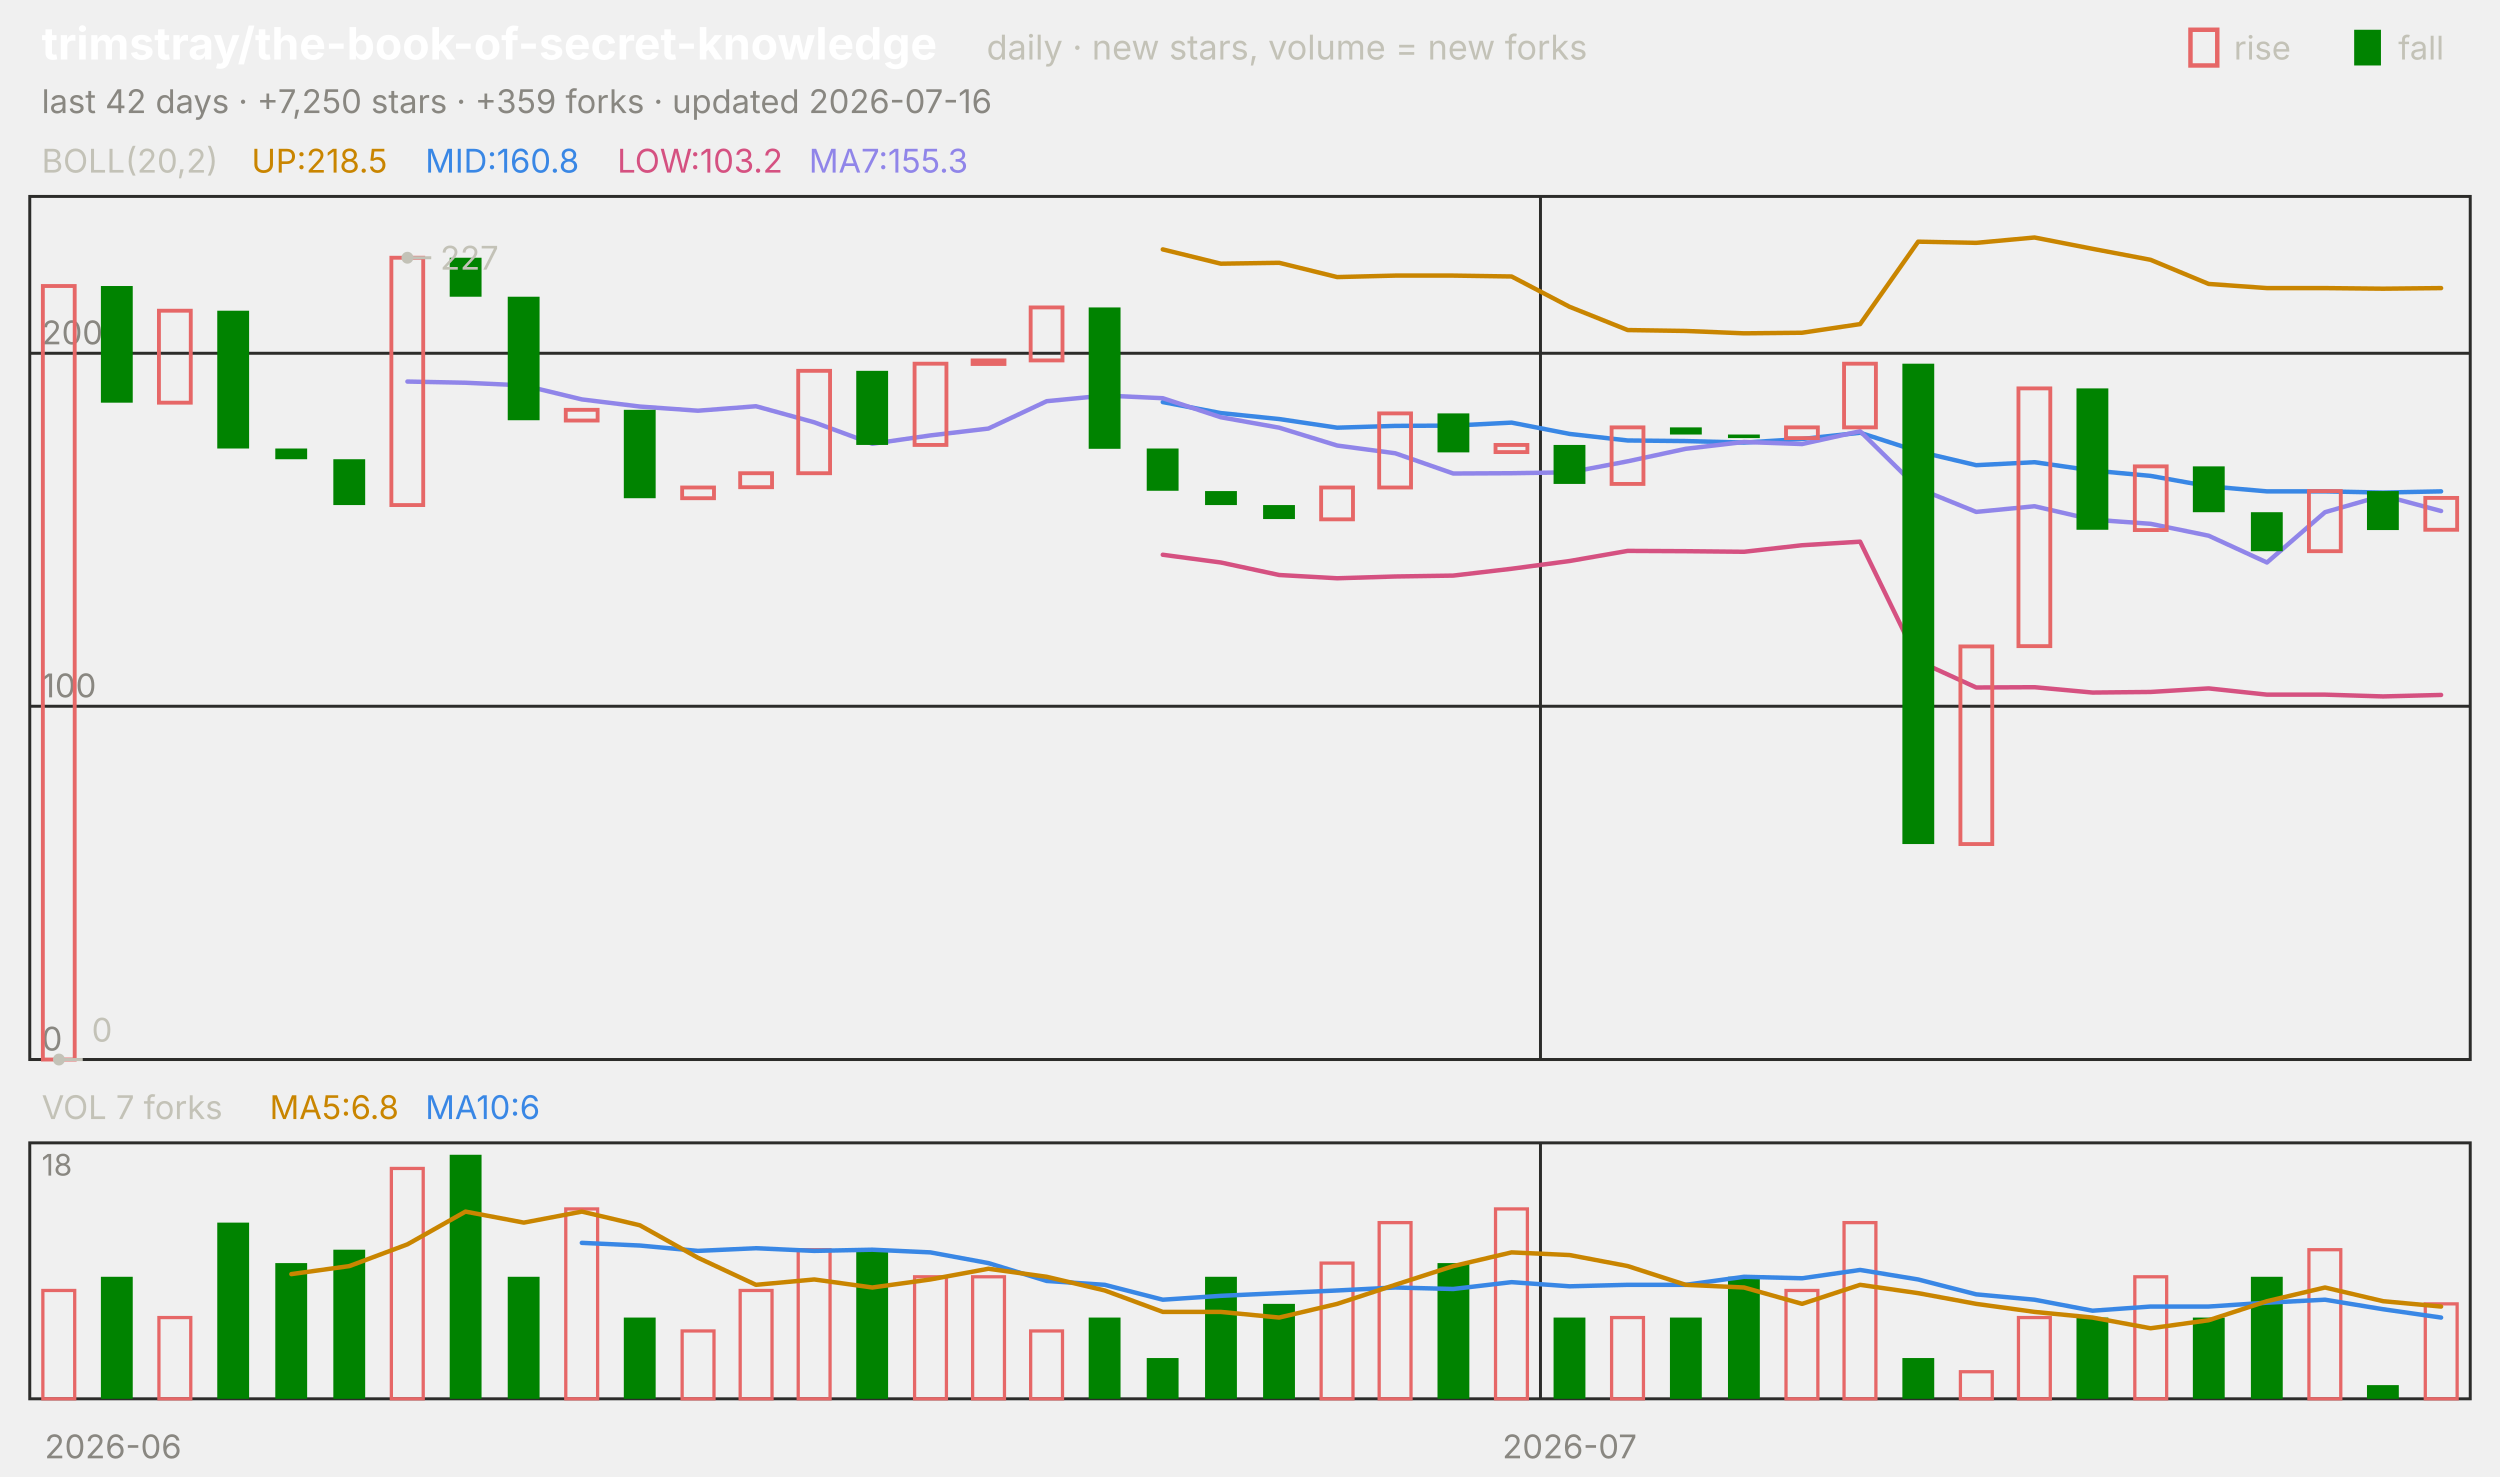
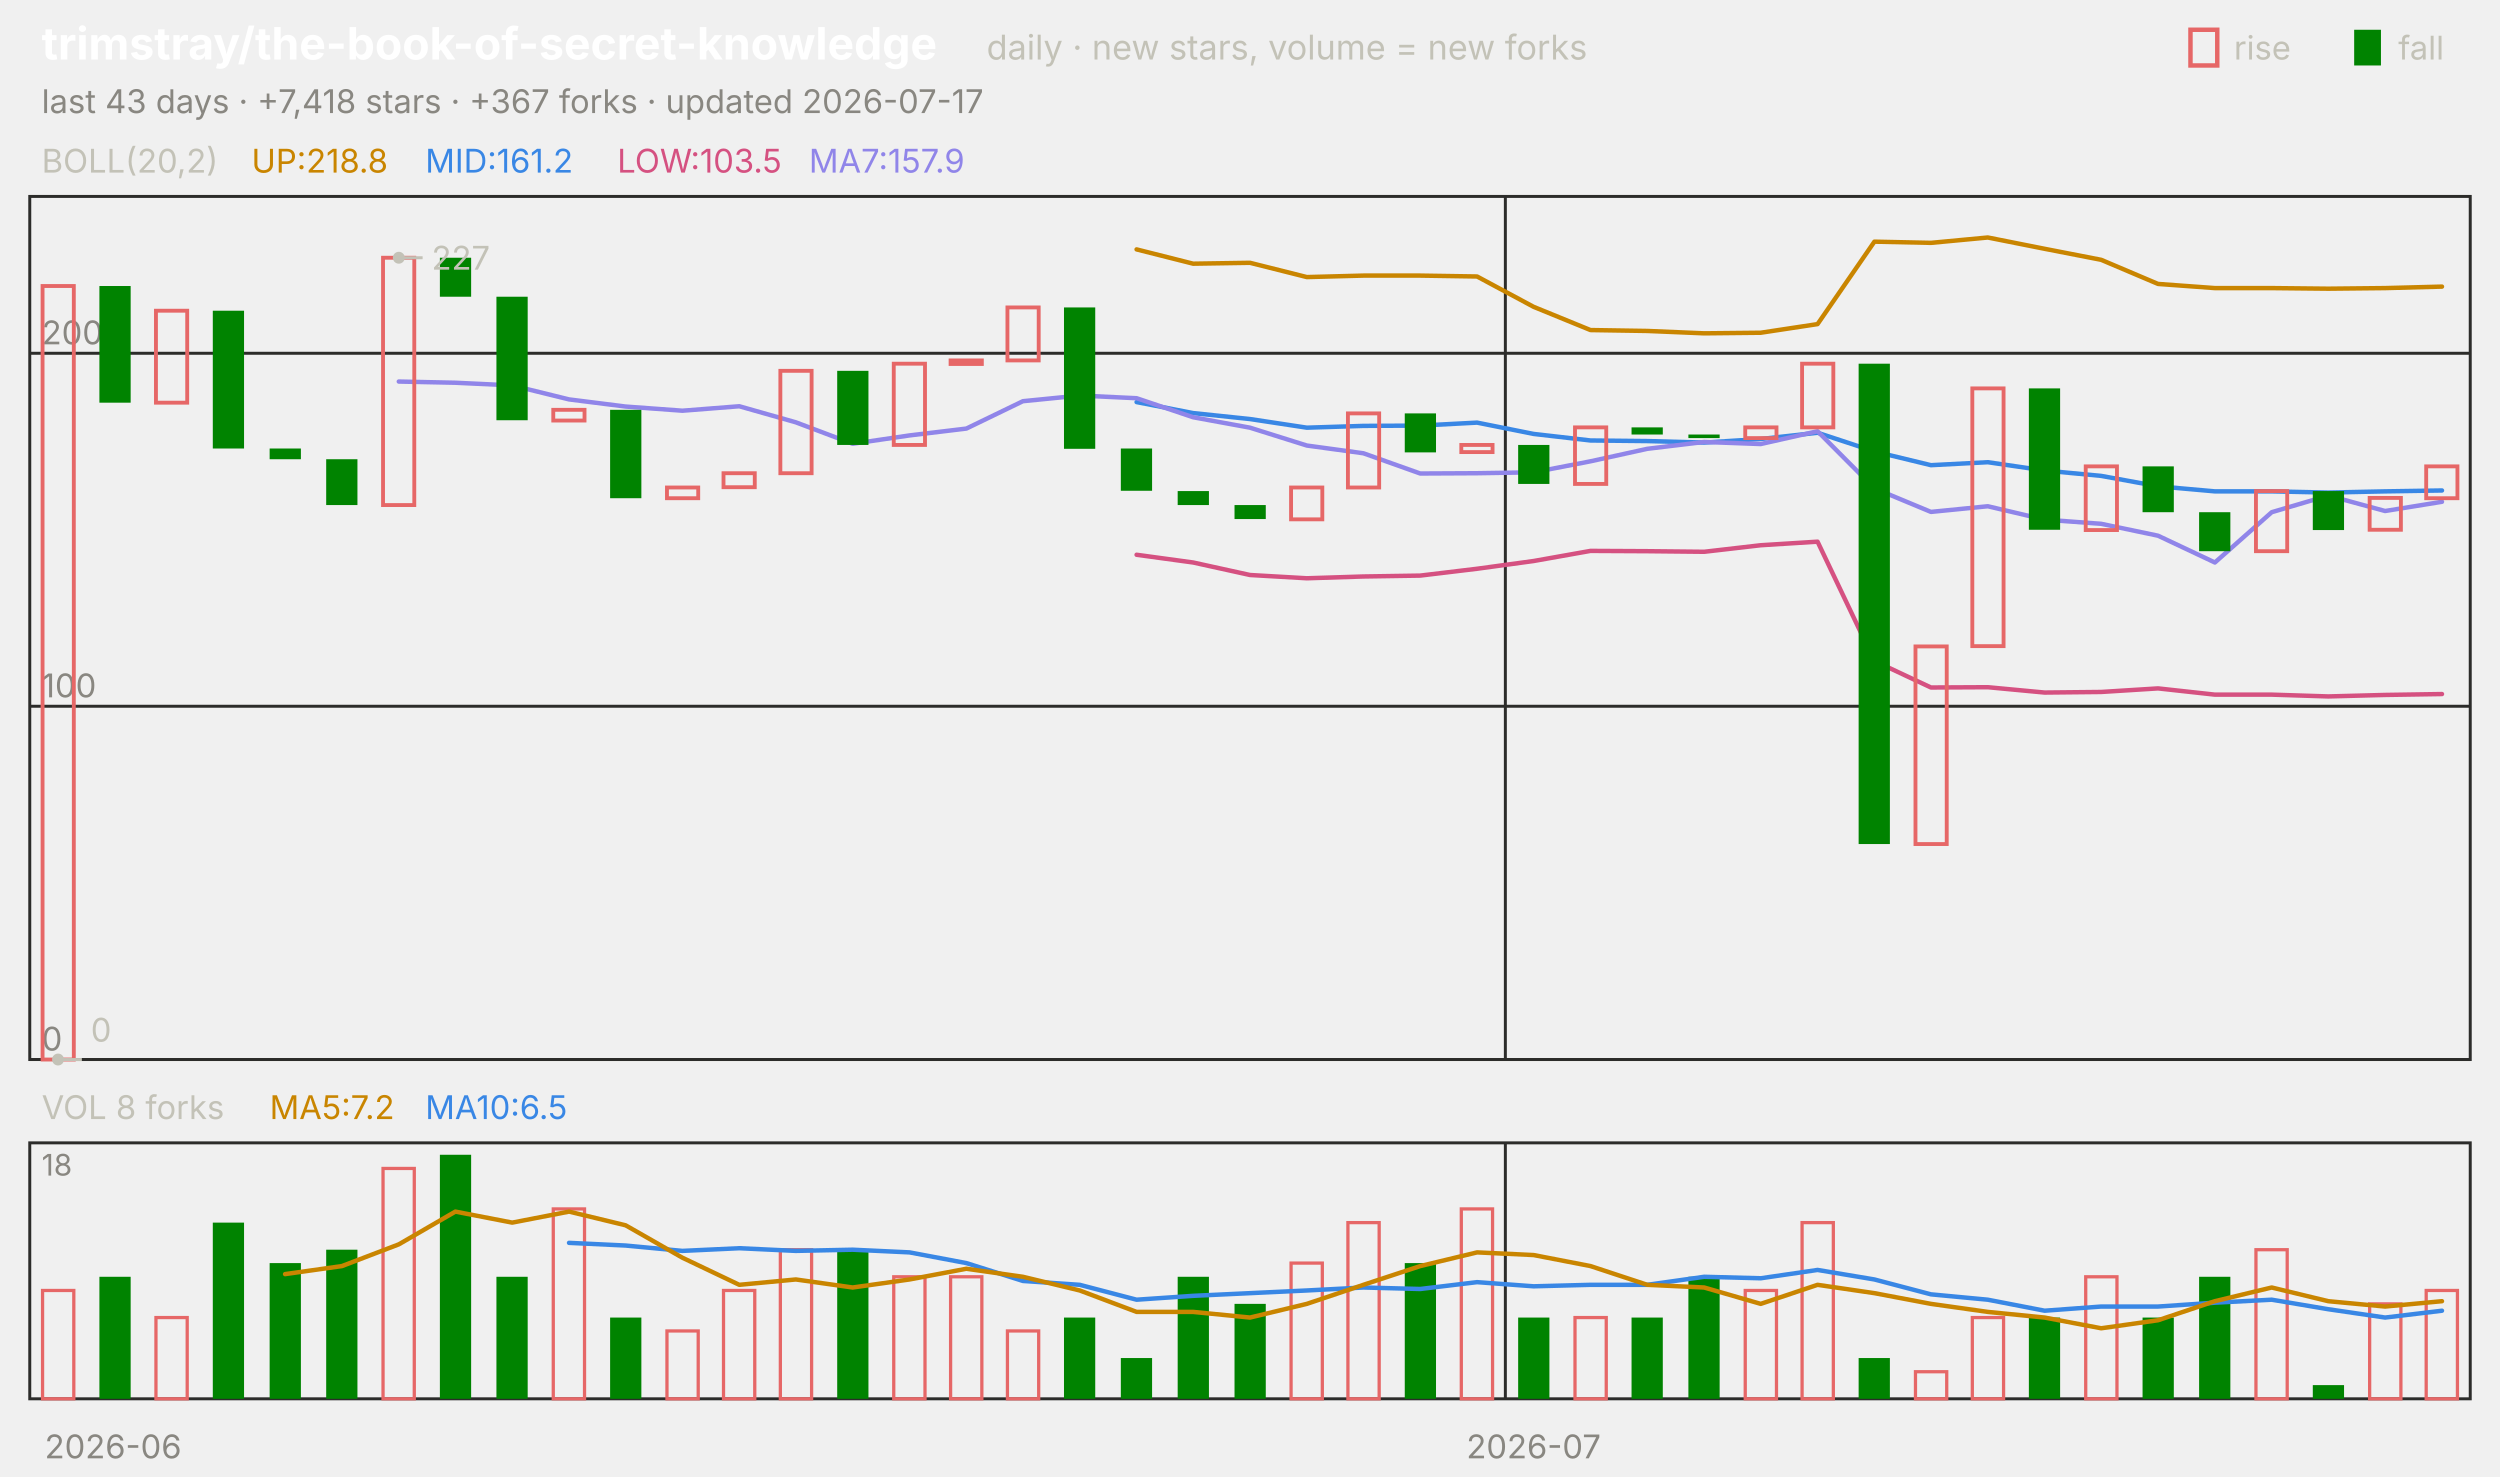
<svg xmlns="http://www.w3.org/2000/svg" viewBox="0 0 840 496" width="840" height="496" font-family="-apple-system,'Segoe UI',system-ui,sans-serif" role="img" aria-label="trimstray/the-book-of-secret-knowledge candlestick chart">
  <text x="14.0" y="20.0" font-size="15" fill="#ffffff" font-weight="650">trimstray/the-book-of-secret-knowledge</text>
  <text x="331.5" y="20.0" font-size="11.5" fill="#c3c2b7">daily · new stars, volume = new forks</text>
  <text x="805.8" y="20.0" font-size="11.0" fill="#c3c2b7">fall</text>
  <rect x="791" y="10" width="9" height="12" fill="#008300" />
  <text x="750.6" y="20.0" font-size="11.0" fill="#c3c2b7">rise</text>
  <rect x="736" y="10" width="9" height="12" fill="none" stroke="#e66767" stroke-width="1.5" />
-   <text x="14.0" y="38.0" font-size="11.0" fill="#898781">last 42 days · +7,250 stars · +359 forks · updated 2026-07-16</text>
+   <text x="14.0" y="38.0" font-size="11.0" fill="#898781">last 43 days · +7,418 stars · +367 forks · updated 2026-07-17</text>
  <rect x="10" y="66" width="820" height="290" fill="none" stroke="#2c2c2a" />
  <rect x="10" y="384" width="820" height="86" fill="none" stroke="#2c2c2a" />
  <text x="38.0" y="490.0" font-size="11.0" fill="#898781" text-anchor="middle">2026-06</text>
-   <line x1="517.6" y1="66.0" x2="517.6" y2="356.0" stroke="#2c2c2a" stroke-width="1.0" />
-   <line x1="517.6" y1="384.0" x2="517.6" y2="470.0" stroke="#2c2c2a" stroke-width="1.0" />
-   <text x="527.4" y="490.0" font-size="11.0" fill="#898781" text-anchor="middle">2026-07</text>
+   <line x1="505.8" y1="66.0" x2="505.8" y2="356.0" stroke="#2c2c2a" stroke-width="1.0" />
+   <line x1="505.8" y1="384.0" x2="505.8" y2="470.0" stroke="#2c2c2a" stroke-width="1.0" />
+   <text x="515.3" y="490.0" font-size="11.0" fill="#898781" text-anchor="middle">2026-07</text>
  <text x="14.0" y="58.0" font-size="11.0" fill="#c3c2b7">BOLL(20,2)</text>
-   <text x="84.5" y="58.0" font-size="11.0" fill="#c98500">UP:218.5</text>
-   <text x="142.9" y="58.0" font-size="11.0" fill="#3987e5">MID:160.8</text>
-   <text x="207.4" y="58.0" font-size="11.0" fill="#d55181">LOW:103.2</text>
-   <text x="271.8" y="58.0" font-size="11.0" fill="#9085e9">MA7:155.3</text>
+   <text x="84.5" y="58.0" font-size="11.0" fill="#c98500">UP:218.8</text>
+   <text x="142.9" y="58.0" font-size="11.0" fill="#3987e5">MID:161.2</text>
+   <text x="207.4" y="58.0" font-size="11.0" fill="#d55181">LOW:103.5</text>
+   <text x="271.8" y="58.0" font-size="11.0" fill="#9085e9">MA7:157.9</text>
  <line x1="10.0" y1="356.0" x2="830.0" y2="356.0" stroke="#2c2c2a" stroke-width="1.0" />
  <text x="14.0" y="353.0" font-size="11.0" fill="#898781">0</text>
  <line x1="10.0" y1="237.3" x2="830.0" y2="237.3" stroke="#2c2c2a" stroke-width="1.0" />
  <text x="14.0" y="234.3" font-size="11.0" fill="#898781">100</text>
  <line x1="10.0" y1="118.7" x2="830.0" y2="118.7" stroke="#2c2c2a" stroke-width="1.0" />
  <text x="14.0" y="115.7" font-size="11.0" fill="#898781">200</text>
-   <polyline points="390.7,83.8 410.2,88.6 429.8,88.3 449.3,93.1 468.8,92.6 488.3,92.6 507.9,92.9 527.4,103.1 546.9,110.9 566.4,111.2 586.0,112.0 605.5,111.8 625.0,108.9 644.5,81.2 664.0,81.6 683.6,79.8 703.1,83.6 722.6,87.3 742.1,95.4 761.7,96.8 781.2,96.8 800.7,97.0 820.2,96.8" fill="none" stroke="#c98500" stroke-width="1.5" stroke-linejoin="round" stroke-linecap="round" />
-   <polyline points="390.7,135.1 410.2,138.8 429.8,140.8 449.3,143.7 468.8,143.1 488.3,143.0 507.9,142.0 527.4,145.8 546.9,148.0 566.4,148.2 586.0,148.7 605.5,147.5 625.0,145.4 644.5,151.7 664.0,156.3 683.6,155.3 703.1,158.1 722.6,159.9 742.1,163.4 761.7,165.1 781.2,165.1 800.7,165.5 820.2,165.1" fill="none" stroke="#3987e5" stroke-width="1.5" stroke-linejoin="round" stroke-linecap="round" />
-   <polyline points="390.7,186.4 410.2,189.0 429.8,193.2 449.3,194.3 468.8,193.7 488.3,193.4 507.9,191.1 527.4,188.5 546.9,185.1 566.4,185.2 586.0,185.4 605.5,183.2 625.0,182.0 644.5,222.1 664.0,231.0 683.6,230.9 703.1,232.7 722.6,232.5 742.1,231.3 761.7,233.4 781.2,233.4 800.7,234.0 820.2,233.5" fill="none" stroke="#d55181" stroke-width="1.5" stroke-linejoin="round" stroke-linecap="round" />
-   <polyline points="136.9,128.2 156.4,128.6 176.0,129.5 195.5,134.2 215.0,136.6 234.5,138.0 254.0,136.5 273.6,141.9 293.1,149.1 312.6,146.3 332.1,144.0 351.7,134.8 371.2,132.9 390.7,133.8 410.2,140.2 429.8,143.7 449.3,149.7 468.8,152.3 488.3,159.1 507.9,159.0 527.4,158.7 546.9,155.0 566.4,150.8 586.0,148.5 605.5,149.2 625.0,144.9 644.5,164.1 664.0,172.0 683.6,170.1 703.1,174.6 722.6,176.0 742.1,180.0 761.7,189.0 781.2,172.1 800.7,166.5 820.2,171.7" fill="none" stroke="#9085e9" stroke-width="1.5" stroke-linejoin="round" stroke-linecap="round" />
-   <rect x="14.4" y="96.1" width="10.7" height="259.9" fill="none" stroke="#e66767" stroke-width="1.3" />
-   <rect x="33.9" y="96.1" width="10.7" height="39.2" fill="#008300" />
-   <rect x="53.4" y="104.4" width="10.7" height="30.9" fill="none" stroke="#e66767" stroke-width="1.3" />
-   <rect x="73.0" y="104.4" width="10.7" height="46.3" fill="#008300" />
-   <rect x="92.5" y="150.7" width="10.7" height="3.6" fill="#008300" />
-   <rect x="112.0" y="154.3" width="10.7" height="15.4" fill="#008300" />
-   <rect x="131.5" y="86.6" width="10.7" height="83.1" fill="none" stroke="#e66767" stroke-width="1.3" />
-   <rect x="151.1" y="86.6" width="10.7" height="13.1" fill="#008300" />
-   <rect x="170.6" y="99.7" width="10.7" height="41.5" fill="#008300" />
-   <rect x="190.1" y="137.7" width="10.7" height="3.6" fill="none" stroke="#e66767" stroke-width="1.3" />
-   <rect x="209.6" y="137.7" width="10.7" height="29.7" fill="#008300" />
-   <rect x="229.2" y="163.8" width="10.7" height="3.6" fill="none" stroke="#e66767" stroke-width="1.3" />
-   <rect x="248.7" y="159.0" width="10.7" height="4.7" fill="none" stroke="#e66767" stroke-width="1.3" />
-   <rect x="268.2" y="124.6" width="10.7" height="34.4" fill="none" stroke="#e66767" stroke-width="1.3" />
-   <rect x="287.7" y="124.6" width="10.7" height="24.9" fill="#008300" />
-   <rect x="307.3" y="122.2" width="10.7" height="27.3" fill="none" stroke="#e66767" stroke-width="1.3" />
-   <rect x="326.8" y="121.1" width="10.7" height="1.2" fill="none" stroke="#e66767" stroke-width="1.3" />
-   <rect x="346.3" y="103.3" width="10.7" height="17.8" fill="none" stroke="#e66767" stroke-width="1.3" />
-   <rect x="365.8" y="103.3" width="10.7" height="47.5" fill="#008300" />
-   <rect x="385.3" y="150.7" width="10.7" height="14.2" fill="#008300" />
-   <rect x="404.9" y="165.0" width="10.7" height="4.7" fill="#008300" />
-   <rect x="424.4" y="169.7" width="10.7" height="4.7" fill="#008300" />
-   <rect x="443.9" y="163.8" width="10.7" height="10.7" fill="none" stroke="#e66767" stroke-width="1.3" />
-   <rect x="463.4" y="138.9" width="10.7" height="24.9" fill="none" stroke="#e66767" stroke-width="1.3" />
-   <rect x="483.0" y="138.9" width="10.7" height="13.1" fill="#008300" />
-   <rect x="502.5" y="149.5" width="10.7" height="2.4" fill="none" stroke="#e66767" stroke-width="1.3" />
-   <rect x="522.0" y="149.5" width="10.7" height="13.1" fill="#008300" />
-   <rect x="541.5" y="143.6" width="10.7" height="19.0" fill="none" stroke="#e66767" stroke-width="1.3" />
-   <rect x="561.1" y="143.6" width="10.7" height="2.4" fill="#008300" />
-   <rect x="580.6" y="146.0" width="10.7" height="1.2" fill="#008300" />
-   <rect x="600.1" y="143.6" width="10.7" height="3.6" fill="none" stroke="#e66767" stroke-width="1.3" />
-   <rect x="619.6" y="122.2" width="10.7" height="21.4" fill="none" stroke="#e66767" stroke-width="1.3" />
-   <rect x="639.2" y="122.2" width="10.7" height="161.4" fill="#008300" />
-   <rect x="658.7" y="217.2" width="10.7" height="66.4" fill="none" stroke="#e66767" stroke-width="1.3" />
-   <rect x="678.2" y="130.5" width="10.7" height="86.6" fill="none" stroke="#e66767" stroke-width="1.3" />
-   <rect x="697.7" y="130.5" width="10.7" height="47.5" fill="#008300" />
-   <rect x="717.3" y="156.7" width="10.7" height="21.4" fill="none" stroke="#e66767" stroke-width="1.3" />
-   <rect x="736.8" y="156.7" width="10.7" height="15.4" fill="#008300" />
-   <rect x="756.3" y="172.1" width="10.7" height="13.1" fill="#008300" />
-   <rect x="775.8" y="165.0" width="10.7" height="20.2" fill="none" stroke="#e66767" stroke-width="1.3" />
-   <rect x="795.3" y="165.0" width="10.7" height="13.1" fill="#008300" />
-   <rect x="814.9" y="167.3" width="10.7" height="10.7" fill="none" stroke="#e66767" stroke-width="1.3" />
-   <circle cx="136.9" cy="86.6" r="2" fill="#c3c2b7" />
-   <line x1="136.9" y1="86.6" x2="144.9" y2="86.6" stroke="#c3c2b7" stroke-width="1.0" />
-   <text x="147.9" y="90.6" font-size="11.0" fill="#c3c2b7">227</text>
-   <circle cx="19.8" cy="356.0" r="2" fill="#c3c2b7" />
-   <line x1="19.8" y1="356.0" x2="27.8" y2="356.0" stroke="#c3c2b7" stroke-width="1.0" />
-   <text x="30.8" y="350.0" font-size="11.0" fill="#c3c2b7">0</text>
-   <text x="14.0" y="376.0" font-size="11.0" fill="#c3c2b7">VOL 7 forks</text>
-   <text x="90.6" y="376.0" font-size="11.0" fill="#c98500">MA5:6.8</text>
-   <text x="142.9" y="376.0" font-size="11.0" fill="#3987e5">MA10:6</text>
+   <polyline points="381.9,83.8 400.9,88.6 420.0,88.3 439.1,93.1 458.1,92.6 477.2,92.6 496.3,92.9 515.3,103.1 534.4,110.9 553.5,111.2 572.6,112.0 591.6,111.8 610.7,108.9 629.8,81.2 648.8,81.6 667.9,79.8 687.0,83.6 706.0,87.3 725.1,95.4 744.2,96.8 763.3,96.8 782.3,97.0 801.4,96.8 820.5,96.3" fill="none" stroke="#c98500" stroke-width="1.5" stroke-linejoin="round" stroke-linecap="round" />
+   <polyline points="381.9,135.1 400.9,138.8 420.0,140.8 439.1,143.7 458.1,143.1 477.2,143.0 496.3,142.0 515.3,145.8 534.4,148.0 553.5,148.2 572.6,148.7 591.6,147.5 610.7,145.4 629.8,151.7 648.8,156.3 667.9,155.3 687.0,158.1 706.0,159.9 725.1,163.4 744.2,165.1 763.3,165.1 782.3,165.5 801.4,165.1 820.5,164.8" fill="none" stroke="#3987e5" stroke-width="1.5" stroke-linejoin="round" stroke-linecap="round" />
+   <polyline points="381.9,186.4 400.9,189.0 420.0,193.2 439.1,194.3 458.1,193.7 477.2,193.4 496.3,191.1 515.3,188.5 534.4,185.1 553.5,185.2 572.6,185.4 591.6,183.2 610.7,182.0 629.8,222.1 648.8,231.0 667.9,230.9 687.0,232.7 706.0,232.5 725.1,231.3 744.2,233.4 763.3,233.4 782.3,234.0 801.4,233.5 820.5,233.2" fill="none" stroke="#d55181" stroke-width="1.5" stroke-linejoin="round" stroke-linecap="round" />
+   <polyline points="134.0,128.2 153.0,128.6 172.1,129.5 191.2,134.2 210.2,136.6 229.3,138.0 248.4,136.5 267.4,141.9 286.5,149.1 305.6,146.3 324.7,144.0 343.7,134.8 362.8,132.9 381.9,133.8 400.9,140.2 420.0,143.7 439.1,149.7 458.1,152.3 477.2,159.1 496.3,159.0 515.3,158.7 534.4,155.0 553.5,150.8 572.6,148.5 591.6,149.2 610.7,144.9 629.8,164.1 648.8,172.0 667.9,170.1 687.0,174.6 706.0,176.0 725.1,180.0 744.2,189.0 763.3,172.1 782.3,166.5 801.4,171.7 820.5,168.6" fill="none" stroke="#9085e9" stroke-width="1.5" stroke-linejoin="round" stroke-linecap="round" />
+   <rect x="14.3" y="96.1" width="10.5" height="259.9" fill="none" stroke="#e66767" stroke-width="1.3" />
+   <rect x="33.4" y="96.1" width="10.5" height="39.2" fill="#008300" />
+   <rect x="52.4" y="104.4" width="10.5" height="30.9" fill="none" stroke="#e66767" stroke-width="1.3" />
+   <rect x="71.5" y="104.4" width="10.5" height="46.3" fill="#008300" />
+   <rect x="90.6" y="150.7" width="10.5" height="3.6" fill="#008300" />
+   <rect x="109.6" y="154.3" width="10.5" height="15.4" fill="#008300" />
+   <rect x="128.7" y="86.6" width="10.5" height="83.1" fill="none" stroke="#e66767" stroke-width="1.3" />
+   <rect x="147.8" y="86.6" width="10.5" height="13.1" fill="#008300" />
+   <rect x="166.8" y="99.7" width="10.5" height="41.5" fill="#008300" />
+   <rect x="185.9" y="137.7" width="10.5" height="3.6" fill="none" stroke="#e66767" stroke-width="1.3" />
+   <rect x="205.0" y="137.7" width="10.5" height="29.7" fill="#008300" />
+   <rect x="224.1" y="163.8" width="10.5" height="3.6" fill="none" stroke="#e66767" stroke-width="1.3" />
+   <rect x="243.1" y="159.0" width="10.5" height="4.7" fill="none" stroke="#e66767" stroke-width="1.3" />
+   <rect x="262.2" y="124.6" width="10.5" height="34.4" fill="none" stroke="#e66767" stroke-width="1.3" />
+   <rect x="281.3" y="124.6" width="10.5" height="24.9" fill="#008300" />
+   <rect x="300.3" y="122.2" width="10.5" height="27.3" fill="none" stroke="#e66767" stroke-width="1.3" />
+   <rect x="319.4" y="121.1" width="10.5" height="1.2" fill="none" stroke="#e66767" stroke-width="1.3" />
+   <rect x="338.5" y="103.3" width="10.5" height="17.8" fill="none" stroke="#e66767" stroke-width="1.3" />
+   <rect x="357.5" y="103.3" width="10.5" height="47.5" fill="#008300" />
+   <rect x="376.6" y="150.7" width="10.5" height="14.2" fill="#008300" />
+   <rect x="395.7" y="165.0" width="10.5" height="4.7" fill="#008300" />
+   <rect x="414.8" y="169.7" width="10.5" height="4.7" fill="#008300" />
+   <rect x="433.8" y="163.8" width="10.5" height="10.7" fill="none" stroke="#e66767" stroke-width="1.3" />
+   <rect x="452.9" y="138.9" width="10.5" height="24.9" fill="none" stroke="#e66767" stroke-width="1.3" />
+   <rect x="472.0" y="138.9" width="10.5" height="13.1" fill="#008300" />
+   <rect x="491.0" y="149.5" width="10.5" height="2.4" fill="none" stroke="#e66767" stroke-width="1.3" />
+   <rect x="510.1" y="149.5" width="10.5" height="13.1" fill="#008300" />
+   <rect x="529.2" y="143.6" width="10.5" height="19.0" fill="none" stroke="#e66767" stroke-width="1.3" />
+   <rect x="548.2" y="143.6" width="10.5" height="2.4" fill="#008300" />
+   <rect x="567.3" y="146.0" width="10.5" height="1.2" fill="#008300" />
+   <rect x="586.4" y="143.6" width="10.5" height="3.6" fill="none" stroke="#e66767" stroke-width="1.3" />
+   <rect x="605.5" y="122.2" width="10.5" height="21.4" fill="none" stroke="#e66767" stroke-width="1.3" />
+   <rect x="624.5" y="122.2" width="10.5" height="161.4" fill="#008300" />
+   <rect x="643.6" y="217.2" width="10.5" height="66.4" fill="none" stroke="#e66767" stroke-width="1.3" />
+   <rect x="662.7" y="130.5" width="10.5" height="86.6" fill="none" stroke="#e66767" stroke-width="1.3" />
+   <rect x="681.7" y="130.5" width="10.5" height="47.5" fill="#008300" />
+   <rect x="700.8" y="156.7" width="10.5" height="21.4" fill="none" stroke="#e66767" stroke-width="1.3" />
+   <rect x="719.9" y="156.7" width="10.5" height="15.4" fill="#008300" />
+   <rect x="738.9" y="172.1" width="10.5" height="13.1" fill="#008300" />
+   <rect x="758.0" y="165.0" width="10.5" height="20.2" fill="none" stroke="#e66767" stroke-width="1.3" />
+   <rect x="777.1" y="165.0" width="10.5" height="13.1" fill="#008300" />
+   <rect x="796.2" y="167.3" width="10.5" height="10.7" fill="none" stroke="#e66767" stroke-width="1.3" />
+   <rect x="815.2" y="156.7" width="10.5" height="10.7" fill="none" stroke="#e66767" stroke-width="1.3" />
+   <circle cx="134.0" cy="86.6" r="2" fill="#c3c2b7" />
+   <line x1="134.0" y1="86.6" x2="142.0" y2="86.6" stroke="#c3c2b7" stroke-width="1.0" />
+   <text x="145.0" y="90.6" font-size="11.0" fill="#c3c2b7">227</text>
+   <circle cx="19.5" cy="356.0" r="2" fill="#c3c2b7" />
+   <line x1="19.5" y1="356.0" x2="27.5" y2="356.0" stroke="#c3c2b7" stroke-width="1.0" />
+   <text x="30.5" y="350.0" font-size="11.0" fill="#c3c2b7">0</text>
+   <text x="14.0" y="376.0" font-size="11.0" fill="#c3c2b7">VOL 8 forks</text>
+   <text x="90.6" y="376.0" font-size="11.0" fill="#c98500">MA5:7.2</text>
+   <text x="142.9" y="376.0" font-size="11.0" fill="#3987e5">MA10:6.5</text>
  <text x="14.0" y="395.0" font-size="10" fill="#898781">18</text>
-   <rect x="14.4" y="433.6" width="10.7" height="36.4" fill="none" stroke="#e66767" stroke-width="1.1" />
-   <rect x="33.9" y="429.0" width="10.7" height="41.0" fill="#008300" />
-   <rect x="53.4" y="442.7" width="10.7" height="27.3" fill="none" stroke="#e66767" stroke-width="1.1" />
-   <rect x="73.0" y="410.8" width="10.7" height="59.2" fill="#008300" />
-   <rect x="92.5" y="424.4" width="10.7" height="45.6" fill="#008300" />
-   <rect x="112.0" y="419.9" width="10.7" height="50.1" fill="#008300" />
-   <rect x="131.5" y="392.6" width="10.7" height="77.4" fill="none" stroke="#e66767" stroke-width="1.1" />
-   <rect x="151.1" y="388.0" width="10.7" height="82.0" fill="#008300" />
-   <rect x="170.6" y="429.0" width="10.7" height="41.0" fill="#008300" />
-   <rect x="190.1" y="406.2" width="10.7" height="63.8" fill="none" stroke="#e66767" stroke-width="1.1" />
-   <rect x="209.6" y="442.7" width="10.7" height="27.3" fill="#008300" />
-   <rect x="229.2" y="447.2" width="10.7" height="22.8" fill="none" stroke="#e66767" stroke-width="1.1" />
-   <rect x="248.7" y="433.6" width="10.7" height="36.4" fill="none" stroke="#e66767" stroke-width="1.1" />
-   <rect x="268.2" y="419.9" width="10.7" height="50.1" fill="none" stroke="#e66767" stroke-width="1.1" />
-   <rect x="287.7" y="419.9" width="10.7" height="50.1" fill="#008300" />
-   <rect x="307.3" y="429.0" width="10.7" height="41.0" fill="none" stroke="#e66767" stroke-width="1.1" />
-   <rect x="326.8" y="429.0" width="10.7" height="41.0" fill="none" stroke="#e66767" stroke-width="1.1" />
-   <rect x="346.3" y="447.2" width="10.7" height="22.8" fill="none" stroke="#e66767" stroke-width="1.1" />
-   <rect x="365.8" y="442.7" width="10.7" height="27.3" fill="#008300" />
-   <rect x="385.3" y="456.3" width="10.7" height="13.7" fill="#008300" />
-   <rect x="404.9" y="429.0" width="10.7" height="41.0" fill="#008300" />
-   <rect x="424.4" y="438.1" width="10.7" height="31.9" fill="#008300" />
-   <rect x="443.9" y="424.4" width="10.7" height="45.6" fill="none" stroke="#e66767" stroke-width="1.1" />
-   <rect x="463.4" y="410.8" width="10.7" height="59.2" fill="none" stroke="#e66767" stroke-width="1.1" />
-   <rect x="483.0" y="424.4" width="10.7" height="45.6" fill="#008300" />
-   <rect x="502.5" y="406.2" width="10.7" height="63.8" fill="none" stroke="#e66767" stroke-width="1.1" />
-   <rect x="522.0" y="442.7" width="10.7" height="27.3" fill="#008300" />
-   <rect x="541.5" y="442.7" width="10.7" height="27.3" fill="none" stroke="#e66767" stroke-width="1.1" />
-   <rect x="561.1" y="442.7" width="10.7" height="27.3" fill="#008300" />
-   <rect x="580.6" y="429.0" width="10.7" height="41.0" fill="#008300" />
-   <rect x="600.1" y="433.6" width="10.7" height="36.4" fill="none" stroke="#e66767" stroke-width="1.1" />
-   <rect x="619.6" y="410.8" width="10.7" height="59.2" fill="none" stroke="#e66767" stroke-width="1.1" />
-   <rect x="639.2" y="456.3" width="10.7" height="13.7" fill="#008300" />
-   <rect x="658.7" y="460.9" width="10.7" height="9.1" fill="none" stroke="#e66767" stroke-width="1.1" />
-   <rect x="678.2" y="442.7" width="10.7" height="27.3" fill="none" stroke="#e66767" stroke-width="1.1" />
-   <rect x="697.7" y="442.7" width="10.7" height="27.3" fill="#008300" />
-   <rect x="717.3" y="429.0" width="10.7" height="41.0" fill="none" stroke="#e66767" stroke-width="1.1" />
-   <rect x="736.8" y="442.7" width="10.7" height="27.3" fill="#008300" />
-   <rect x="756.3" y="429.0" width="10.7" height="41.0" fill="#008300" />
-   <rect x="775.8" y="419.9" width="10.7" height="50.1" fill="none" stroke="#e66767" stroke-width="1.1" />
-   <rect x="795.3" y="465.4" width="10.7" height="4.6" fill="#008300" />
-   <rect x="814.9" y="438.1" width="10.7" height="31.9" fill="none" stroke="#e66767" stroke-width="1.1" />
-   <polyline points="195.5,417.6 215.0,418.5 234.5,420.3 254.0,419.4 273.6,420.3 293.1,419.9 312.6,420.8 332.1,424.4 351.7,430.4 371.2,431.7 390.7,436.7 410.2,435.4 429.8,434.5 449.3,433.6 468.8,432.6 488.3,433.1 507.9,430.8 527.4,432.2 546.9,431.7 566.4,431.7 586.0,429.0 605.5,429.5 625.0,426.7 644.5,429.9 664.0,434.9 683.6,436.7 703.1,440.4 722.6,439.0 742.1,439.0 761.7,437.7 781.2,436.7 800.7,439.9 820.2,442.7" fill="none" stroke="#3987e5" stroke-width="1.5" stroke-linejoin="round" stroke-linecap="round" />
-   <polyline points="97.9,428.1 117.4,425.4 136.9,418.1 156.4,407.1 176.0,410.8 195.5,407.1 215.0,411.7 234.5,422.6 254.0,431.7 273.6,429.9 293.1,432.6 312.6,429.9 332.1,426.3 351.7,429.0 371.2,433.6 390.7,440.8 410.2,440.8 429.8,442.7 449.3,438.1 468.8,431.7 488.3,425.4 507.9,420.8 527.4,421.7 546.9,425.4 566.4,431.7 586.0,432.6 605.5,438.1 625.0,431.7 644.5,434.5 664.0,438.1 683.6,440.8 703.1,442.7 722.6,446.3 742.1,443.6 761.7,437.2 781.2,432.6 800.7,437.2 820.2,439.0" fill="none" stroke="#c98500" stroke-width="1.5" stroke-linejoin="round" stroke-linecap="round" />
+   <rect x="14.3" y="433.6" width="10.5" height="36.4" fill="none" stroke="#e66767" stroke-width="1.1" />
+   <rect x="33.4" y="429.0" width="10.5" height="41.0" fill="#008300" />
+   <rect x="52.4" y="442.7" width="10.5" height="27.3" fill="none" stroke="#e66767" stroke-width="1.1" />
+   <rect x="71.5" y="410.8" width="10.5" height="59.2" fill="#008300" />
+   <rect x="90.6" y="424.4" width="10.5" height="45.6" fill="#008300" />
+   <rect x="109.6" y="419.9" width="10.5" height="50.1" fill="#008300" />
+   <rect x="128.7" y="392.6" width="10.5" height="77.4" fill="none" stroke="#e66767" stroke-width="1.1" />
+   <rect x="147.8" y="388.0" width="10.5" height="82.0" fill="#008300" />
+   <rect x="166.8" y="429.0" width="10.5" height="41.0" fill="#008300" />
+   <rect x="185.9" y="406.2" width="10.5" height="63.8" fill="none" stroke="#e66767" stroke-width="1.1" />
+   <rect x="205.0" y="442.7" width="10.5" height="27.3" fill="#008300" />
+   <rect x="224.1" y="447.2" width="10.5" height="22.8" fill="none" stroke="#e66767" stroke-width="1.1" />
+   <rect x="243.1" y="433.6" width="10.5" height="36.4" fill="none" stroke="#e66767" stroke-width="1.1" />
+   <rect x="262.2" y="419.9" width="10.5" height="50.1" fill="none" stroke="#e66767" stroke-width="1.1" />
+   <rect x="281.3" y="419.9" width="10.5" height="50.1" fill="#008300" />
+   <rect x="300.3" y="429.0" width="10.5" height="41.0" fill="none" stroke="#e66767" stroke-width="1.1" />
+   <rect x="319.4" y="429.0" width="10.5" height="41.0" fill="none" stroke="#e66767" stroke-width="1.1" />
+   <rect x="338.5" y="447.2" width="10.5" height="22.8" fill="none" stroke="#e66767" stroke-width="1.1" />
+   <rect x="357.5" y="442.7" width="10.5" height="27.3" fill="#008300" />
+   <rect x="376.6" y="456.3" width="10.5" height="13.7" fill="#008300" />
+   <rect x="395.7" y="429.0" width="10.5" height="41.0" fill="#008300" />
+   <rect x="414.8" y="438.1" width="10.5" height="31.9" fill="#008300" />
+   <rect x="433.8" y="424.4" width="10.5" height="45.6" fill="none" stroke="#e66767" stroke-width="1.1" />
+   <rect x="452.9" y="410.8" width="10.5" height="59.2" fill="none" stroke="#e66767" stroke-width="1.1" />
+   <rect x="472.0" y="424.4" width="10.5" height="45.6" fill="#008300" />
+   <rect x="491.0" y="406.2" width="10.5" height="63.8" fill="none" stroke="#e66767" stroke-width="1.1" />
+   <rect x="510.1" y="442.7" width="10.5" height="27.3" fill="#008300" />
+   <rect x="529.2" y="442.7" width="10.5" height="27.3" fill="none" stroke="#e66767" stroke-width="1.1" />
+   <rect x="548.2" y="442.7" width="10.5" height="27.3" fill="#008300" />
+   <rect x="567.3" y="429.0" width="10.5" height="41.0" fill="#008300" />
+   <rect x="586.4" y="433.6" width="10.5" height="36.4" fill="none" stroke="#e66767" stroke-width="1.1" />
+   <rect x="605.5" y="410.8" width="10.5" height="59.2" fill="none" stroke="#e66767" stroke-width="1.1" />
+   <rect x="624.5" y="456.3" width="10.5" height="13.7" fill="#008300" />
+   <rect x="643.6" y="460.9" width="10.5" height="9.1" fill="none" stroke="#e66767" stroke-width="1.1" />
+   <rect x="662.7" y="442.7" width="10.5" height="27.3" fill="none" stroke="#e66767" stroke-width="1.1" />
+   <rect x="681.7" y="442.7" width="10.5" height="27.3" fill="#008300" />
+   <rect x="700.8" y="429.0" width="10.5" height="41.0" fill="none" stroke="#e66767" stroke-width="1.1" />
+   <rect x="719.9" y="442.7" width="10.5" height="27.3" fill="#008300" />
+   <rect x="738.9" y="429.0" width="10.5" height="41.0" fill="#008300" />
+   <rect x="758.0" y="419.9" width="10.5" height="50.1" fill="none" stroke="#e66767" stroke-width="1.1" />
+   <rect x="777.1" y="465.4" width="10.5" height="4.6" fill="#008300" />
+   <rect x="796.2" y="438.1" width="10.5" height="31.9" fill="none" stroke="#e66767" stroke-width="1.1" />
+   <rect x="815.2" y="433.6" width="10.5" height="36.4" fill="none" stroke="#e66767" stroke-width="1.1" />
+   <polyline points="191.2,417.6 210.2,418.5 229.3,420.3 248.4,419.4 267.4,420.3 286.5,419.9 305.6,420.8 324.7,424.4 343.7,430.4 362.8,431.7 381.9,436.7 400.9,435.4 420.0,434.5 439.1,433.6 458.1,432.6 477.2,433.1 496.3,430.8 515.3,432.2 534.4,431.7 553.5,431.7 572.6,429.0 591.6,429.5 610.7,426.7 629.8,429.9 648.8,434.9 667.9,436.7 687.0,440.4 706.0,439.0 725.1,439.0 744.2,437.7 763.3,436.7 782.3,439.9 801.4,442.7 820.5,440.4" fill="none" stroke="#3987e5" stroke-width="1.5" stroke-linejoin="round" stroke-linecap="round" />
+   <polyline points="95.8,428.1 114.9,425.4 134.0,418.1 153.0,407.1 172.1,410.8 191.2,407.1 210.2,411.7 229.3,422.6 248.4,431.7 267.4,429.9 286.5,432.6 305.6,429.9 324.7,426.3 343.7,429.0 362.8,433.6 381.9,440.8 400.9,440.8 420.0,442.7 439.1,438.1 458.1,431.7 477.2,425.4 496.3,420.8 515.3,421.7 534.4,425.4 553.5,431.7 572.6,432.6 591.6,438.1 610.7,431.7 629.8,434.5 648.8,438.1 667.9,440.8 687.0,442.7 706.0,446.3 725.1,443.6 744.2,437.2 763.3,432.6 782.3,437.2 801.4,439.0 820.5,437.2" fill="none" stroke="#c98500" stroke-width="1.5" stroke-linejoin="round" stroke-linecap="round" />
</svg>
